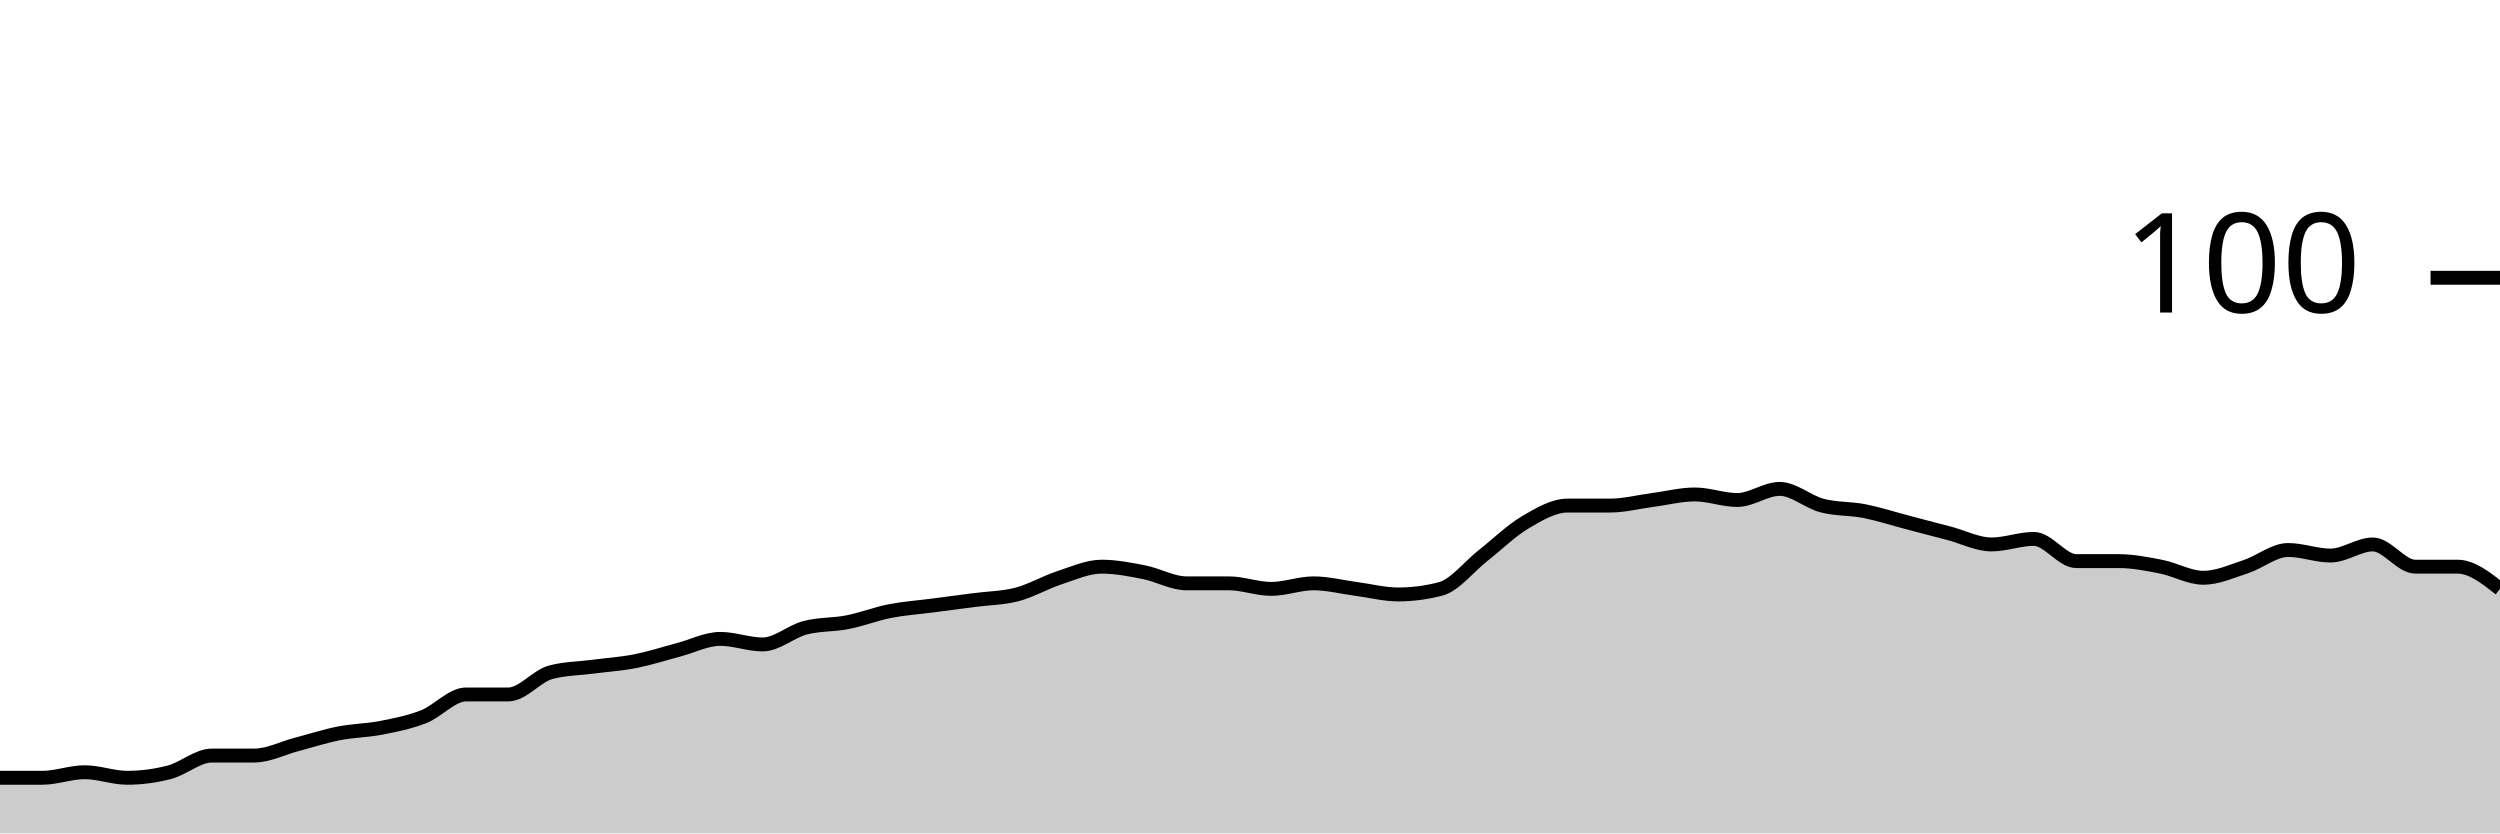
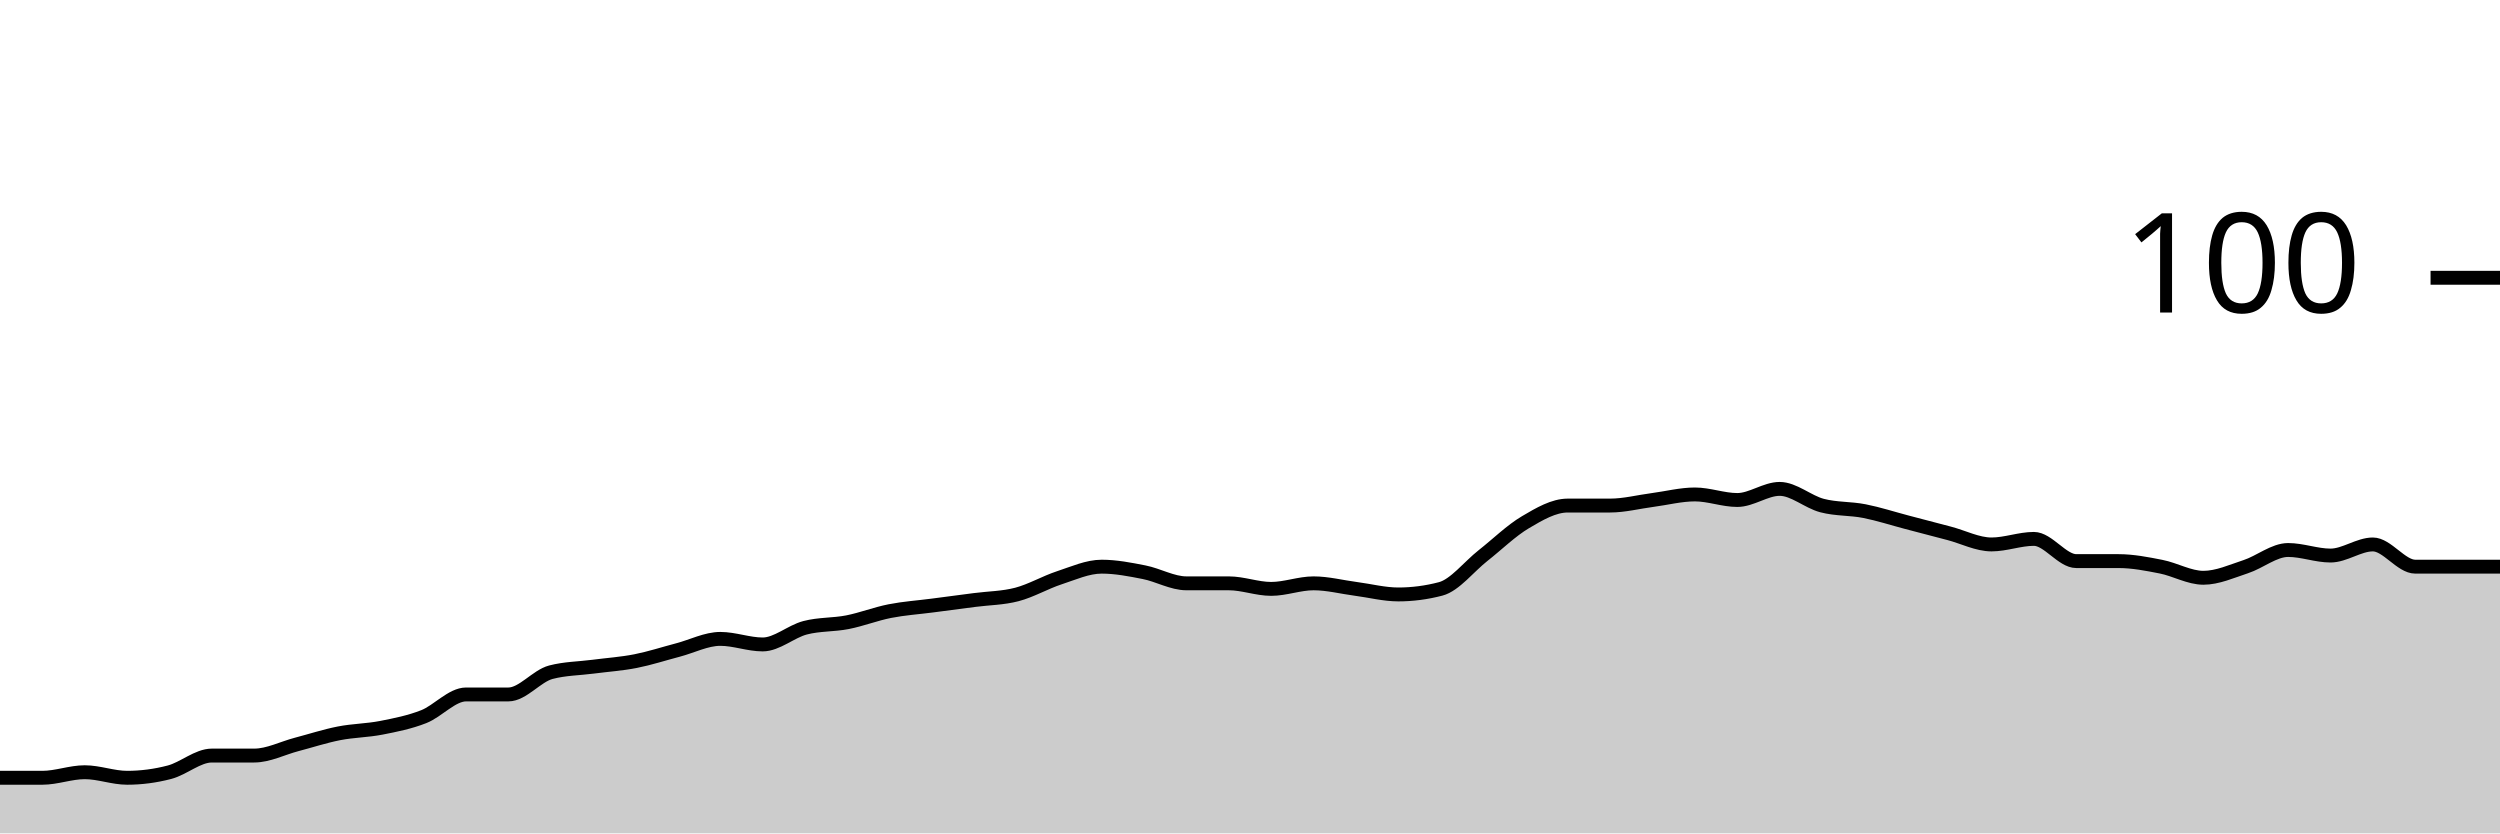
<svg xmlns="http://www.w3.org/2000/svg" viewBox="0 0 180 60">
  <g transform="translate(0,20)">
-     <path class="area" fill="rgba(0, 0, 0, 0.2)" d="M0,36C1.017,36,2.034,36,3.051,36C4.068,36,5.085,35.6,6.102,35.6C7.119,35.6,8.136,36,9.153,36C10.169,36,11.186,35.867,12.203,35.6C13.22,35.333,14.237,34.4,15.254,34.4C16.271,34.4,17.288,34.4,18.305,34.4C19.322,34.4,20.339,33.867,21.356,33.6C22.373,33.333,23.39,33,24.407,32.8C25.424,32.6,26.441,32.6,27.458,32.4C28.475,32.2,29.492,32,30.508,31.6C31.525,31.2,32.542,30,33.559,30C34.576,30,35.593,30,36.61,30C37.627,30,38.644,28.667,39.661,28.4C40.678,28.133,41.695,28.133,42.712,28C43.729,27.867,44.746,27.8,45.763,27.6C46.78,27.4,47.797,27.067,48.814,26.8C49.831,26.533,50.847,26,51.864,26C52.881,26,53.898,26.4,54.915,26.4C55.932,26.4,56.949,25.467,57.966,25.2C58.983,24.933,60,25,61.017,24.8C62.034,24.6,63.051,24.2,64.068,24C65.085,23.8,66.102,23.733,67.119,23.6C68.136,23.467,69.153,23.333,70.169,23.2C71.186,23.067,72.203,23.067,73.22,22.8C74.237,22.533,75.254,21.933,76.271,21.6C77.288,21.267,78.305,20.8,79.322,20.8C80.339,20.8,81.356,21,82.373,21.2C83.39,21.4,84.407,22,85.424,22C86.441,22,87.458,22,88.475,22C89.492,22,90.508,22.4,91.525,22.4C92.542,22.4,93.559,22,94.576,22C95.593,22,96.61,22.267,97.627,22.4C98.644,22.533,99.661,22.8,100.678,22.8C101.695,22.8,102.712,22.667,103.729,22.4C104.746,22.133,105.763,20.8,106.78,20C107.797,19.2,108.814,18.2,109.831,17.6C110.847,17,111.864,16.4,112.881,16.4C113.898,16.4,114.915,16.4,115.932,16.4C116.949,16.4,117.966,16.133,118.983,16C120,15.867,121.017,15.6,122.034,15.6C123.051,15.6,124.068,16,125.085,16C126.102,16,127.119,15.2,128.136,15.2C129.153,15.2,130.169,16.133,131.186,16.4C132.203,16.667,133.22,16.6,134.237,16.8C135.254,17,136.271,17.333,137.288,17.6C138.305,17.867,139.322,18.133,140.339,18.4C141.356,18.667,142.373,19.2,143.39,19.2C144.407,19.2,145.424,18.8,146.441,18.8C147.458,18.8,148.475,20.4,149.492,20.4C150.508,20.4,151.525,20.4,152.542,20.4C153.559,20.4,154.576,20.6,155.593,20.8C156.61,21,157.627,21.6,158.644,21.6C159.661,21.6,160.678,21.133,161.695,20.8C162.712,20.467,163.729,19.6,164.746,19.6C165.763,19.6,166.78,20,167.797,20C168.814,20,169.831,19.2,170.847,19.2C171.864,19.2,172.881,20.8,173.898,20.8C174.915,20.8,175.932,20.8,176.949,20.8C177.966,20.8,178.983,21.6,180,22.4L180,40C178.983,40,177.966,40,176.949,40C175.932,40,174.915,40,173.898,40C172.881,40,171.864,40,170.847,40C169.831,40,168.814,40,167.797,40C166.78,40,165.763,40,164.746,40C163.729,40,162.712,40,161.695,40C160.678,40,159.661,40,158.644,40C157.627,40,156.61,40,155.593,40C154.576,40,153.559,40,152.542,40C151.525,40,150.508,40,149.492,40C148.475,40,147.458,40,146.441,40C145.424,40,144.407,40,143.39,40C142.373,40,141.356,40,140.339,40C139.322,40,138.305,40,137.288,40C136.271,40,135.254,40,134.237,40C133.22,40,132.203,40,131.186,40C130.169,40,129.153,40,128.136,40C127.119,40,126.102,40,125.085,40C124.068,40,123.051,40,122.034,40C121.017,40,120,40,118.983,40C117.966,40,116.949,40,115.932,40C114.915,40,113.898,40,112.881,40C111.864,40,110.847,40,109.831,40C108.814,40,107.797,40,106.78,40C105.763,40,104.746,40,103.729,40C102.712,40,101.695,40,100.678,40C99.661,40,98.644,40,97.627,40C96.61,40,95.593,40,94.576,40C93.559,40,92.542,40,91.525,40C90.508,40,89.492,40,88.475,40C87.458,40,86.441,40,85.424,40C84.407,40,83.39,40,82.373,40C81.356,40,80.339,40,79.322,40C78.305,40,77.288,40,76.271,40C75.254,40,74.237,40,73.22,40C72.203,40,71.186,40,70.169,40C69.153,40,68.136,40,67.119,40C66.102,40,65.085,40,64.068,40C63.051,40,62.034,40,61.017,40C60,40,58.983,40,57.966,40C56.949,40,55.932,40,54.915,40C53.898,40,52.881,40,51.864,40C50.847,40,49.831,40,48.814,40C47.797,40,46.78,40,45.763,40C44.746,40,43.729,40,42.712,40C41.695,40,40.678,40,39.661,40C38.644,40,37.627,40,36.61,40C35.593,40,34.576,40,33.559,40C32.542,40,31.525,40,30.508,40C29.492,40,28.475,40,27.458,40C26.441,40,25.424,40,24.407,40C23.39,40,22.373,40,21.356,40C20.339,40,19.322,40,18.305,40C17.288,40,16.271,40,15.254,40C14.237,40,13.22,40,12.203,40C11.186,40,10.169,40,9.153,40C8.136,40,7.119,40,6.102,40C5.085,40,4.068,40,3.051,40C2.034,40,1.017,40,0,40Z" />
-     <path class="line" stroke="black" fill="none" d="M0,36C1.017,36,2.034,36,3.051,36C4.068,36,5.085,35.6,6.102,35.6C7.119,35.6,8.136,36,9.153,36C10.169,36,11.186,35.867,12.203,35.6C13.22,35.333,14.237,34.4,15.254,34.4C16.271,34.4,17.288,34.4,18.305,34.4C19.322,34.4,20.339,33.867,21.356,33.6C22.373,33.333,23.39,33,24.407,32.8C25.424,32.6,26.441,32.6,27.458,32.4C28.475,32.2,29.492,32,30.508,31.6C31.525,31.2,32.542,30,33.559,30C34.576,30,35.593,30,36.61,30C37.627,30,38.644,28.667,39.661,28.4C40.678,28.133,41.695,28.133,42.712,28C43.729,27.867,44.746,27.8,45.763,27.6C46.78,27.4,47.797,27.067,48.814,26.8C49.831,26.533,50.847,26,51.864,26C52.881,26,53.898,26.4,54.915,26.4C55.932,26.4,56.949,25.467,57.966,25.2C58.983,24.933,60,25,61.017,24.8C62.034,24.6,63.051,24.2,64.068,24C65.085,23.8,66.102,23.733,67.119,23.6C68.136,23.467,69.153,23.333,70.169,23.2C71.186,23.067,72.203,23.067,73.22,22.8C74.237,22.533,75.254,21.933,76.271,21.6C77.288,21.267,78.305,20.8,79.322,20.8C80.339,20.8,81.356,21,82.373,21.2C83.39,21.4,84.407,22,85.424,22C86.441,22,87.458,22,88.475,22C89.492,22,90.508,22.4,91.525,22.4C92.542,22.4,93.559,22,94.576,22C95.593,22,96.61,22.267,97.627,22.4C98.644,22.533,99.661,22.8,100.678,22.8C101.695,22.8,102.712,22.667,103.729,22.4C104.746,22.133,105.763,20.8,106.78,20C107.797,19.2,108.814,18.2,109.831,17.6C110.847,17,111.864,16.4,112.881,16.4C113.898,16.4,114.915,16.4,115.932,16.4C116.949,16.4,117.966,16.133,118.983,16C120,15.867,121.017,15.6,122.034,15.6C123.051,15.6,124.068,16,125.085,16C126.102,16,127.119,15.2,128.136,15.2C129.153,15.2,130.169,16.133,131.186,16.4C132.203,16.667,133.22,16.6,134.237,16.8C135.254,17,136.271,17.333,137.288,17.6C138.305,17.867,139.322,18.133,140.339,18.4C141.356,18.667,142.373,19.2,143.39,19.2C144.407,19.2,145.424,18.8,146.441,18.8C147.458,18.8,148.475,20.4,149.492,20.4C150.508,20.4,151.525,20.4,152.542,20.4C153.559,20.4,154.576,20.6,155.593,20.8C156.61,21,157.627,21.6,158.644,21.6C159.661,21.6,160.678,21.133,161.695,20.8C162.712,20.467,163.729,19.6,164.746,19.6C165.763,19.6,166.78,20,167.797,20C168.814,20,169.831,19.2,170.847,19.2C171.864,19.2,172.881,20.8,173.898,20.8C174.915,20.8,175.932,20.8,176.949,20.8C177.966,20.8,178.983,21.6,180,22.4" />
+     <path class="area" fill="rgba(0, 0, 0, 0.2)" d="M0,36C1.017,36,2.034,36,3.051,36C4.068,36,5.085,35.6,6.102,35.6C7.119,35.6,8.136,36,9.153,36C10.169,36,11.186,35.867,12.203,35.6C13.22,35.333,14.237,34.4,15.254,34.4C16.271,34.4,17.288,34.4,18.305,34.4C19.322,34.4,20.339,33.867,21.356,33.6C22.373,33.333,23.39,33,24.407,32.8C25.424,32.6,26.441,32.6,27.458,32.4C28.475,32.2,29.492,32,30.508,31.6C31.525,31.2,32.542,30,33.559,30C34.576,30,35.593,30,36.61,30C37.627,30,38.644,28.667,39.661,28.4C40.678,28.133,41.695,28.133,42.712,28C43.729,27.867,44.746,27.8,45.763,27.6C46.78,27.4,47.797,27.067,48.814,26.8C49.831,26.533,50.847,26,51.864,26C52.881,26,53.898,26.4,54.915,26.4C55.932,26.4,56.949,25.467,57.966,25.2C58.983,24.933,60,25,61.017,24.8C62.034,24.6,63.051,24.2,64.068,24C65.085,23.8,66.102,23.733,67.119,23.6C68.136,23.467,69.153,23.333,70.169,23.2C71.186,23.067,72.203,23.067,73.22,22.8C74.237,22.533,75.254,21.933,76.271,21.6C77.288,21.267,78.305,20.8,79.322,20.8C80.339,20.8,81.356,21,82.373,21.2C83.39,21.4,84.407,22,85.424,22C86.441,22,87.458,22,88.475,22C89.492,22,90.508,22.4,91.525,22.4C92.542,22.4,93.559,22,94.576,22C95.593,22,96.61,22.267,97.627,22.4C98.644,22.533,99.661,22.8,100.678,22.8C101.695,22.8,102.712,22.667,103.729,22.4C104.746,22.133,105.763,20.8,106.78,20C107.797,19.2,108.814,18.2,109.831,17.6C110.847,17,111.864,16.4,112.881,16.4C113.898,16.4,114.915,16.4,115.932,16.4C116.949,16.4,117.966,16.133,118.983,16C120,15.867,121.017,15.6,122.034,15.6C123.051,15.6,124.068,16,125.085,16C126.102,16,127.119,15.2,128.136,15.2C129.153,15.2,130.169,16.133,131.186,16.4C132.203,16.667,133.22,16.6,134.237,16.8C135.254,17,136.271,17.333,137.288,17.6C138.305,17.867,139.322,18.133,140.339,18.4C141.356,18.667,142.373,19.2,143.39,19.2C144.407,19.2,145.424,18.8,146.441,18.8C147.458,18.8,148.475,20.4,149.492,20.4C150.508,20.4,151.525,20.4,152.542,20.4C153.559,20.4,154.576,20.6,155.593,20.8C156.61,21,157.627,21.6,158.644,21.6C159.661,21.6,160.678,21.133,161.695,20.8C162.712,20.467,163.729,19.6,164.746,19.6C165.763,19.6,166.78,20,167.797,20C168.814,20,169.831,19.2,170.847,19.2C171.864,19.2,172.881,20.8,173.898,20.8C174.915,20.8,175.932,20.8,176.949,20.8C177.966,20.8,178.983,20.8,180,20.8L180,40C178.983,40,177.966,40,176.949,40C175.932,40,174.915,40,173.898,40C172.881,40,171.864,40,170.847,40C169.831,40,168.814,40,167.797,40C166.78,40,165.763,40,164.746,40C163.729,40,162.712,40,161.695,40C160.678,40,159.661,40,158.644,40C157.627,40,156.61,40,155.593,40C154.576,40,153.559,40,152.542,40C151.525,40,150.508,40,149.492,40C148.475,40,147.458,40,146.441,40C145.424,40,144.407,40,143.39,40C142.373,40,141.356,40,140.339,40C139.322,40,138.305,40,137.288,40C136.271,40,135.254,40,134.237,40C133.22,40,132.203,40,131.186,40C130.169,40,129.153,40,128.136,40C127.119,40,126.102,40,125.085,40C124.068,40,123.051,40,122.034,40C121.017,40,120,40,118.983,40C117.966,40,116.949,40,115.932,40C114.915,40,113.898,40,112.881,40C111.864,40,110.847,40,109.831,40C108.814,40,107.797,40,106.78,40C105.763,40,104.746,40,103.729,40C102.712,40,101.695,40,100.678,40C99.661,40,98.644,40,97.627,40C96.61,40,95.593,40,94.576,40C93.559,40,92.542,40,91.525,40C90.508,40,89.492,40,88.475,40C87.458,40,86.441,40,85.424,40C84.407,40,83.39,40,82.373,40C81.356,40,80.339,40,79.322,40C78.305,40,77.288,40,76.271,40C75.254,40,74.237,40,73.22,40C72.203,40,71.186,40,70.169,40C69.153,40,68.136,40,67.119,40C66.102,40,65.085,40,64.068,40C63.051,40,62.034,40,61.017,40C60,40,58.983,40,57.966,40C56.949,40,55.932,40,54.915,40C53.898,40,52.881,40,51.864,40C50.847,40,49.831,40,48.814,40C47.797,40,46.78,40,45.763,40C44.746,40,43.729,40,42.712,40C41.695,40,40.678,40,39.661,40C38.644,40,37.627,40,36.61,40C35.593,40,34.576,40,33.559,40C32.542,40,31.525,40,30.508,40C29.492,40,28.475,40,27.458,40C26.441,40,25.424,40,24.407,40C23.39,40,22.373,40,21.356,40C20.339,40,19.322,40,18.305,40C17.288,40,16.271,40,15.254,40C14.237,40,13.22,40,12.203,40C11.186,40,10.169,40,9.153,40C8.136,40,7.119,40,6.102,40C5.085,40,4.068,40,3.051,40C2.034,40,1.017,40,0,40Z" />
+     <path class="line" stroke="black" fill="none" d="M0,36C1.017,36,2.034,36,3.051,36C4.068,36,5.085,35.6,6.102,35.6C7.119,35.6,8.136,36,9.153,36C10.169,36,11.186,35.867,12.203,35.6C13.22,35.333,14.237,34.4,15.254,34.4C16.271,34.4,17.288,34.4,18.305,34.4C19.322,34.4,20.339,33.867,21.356,33.6C22.373,33.333,23.39,33,24.407,32.8C25.424,32.6,26.441,32.6,27.458,32.4C28.475,32.2,29.492,32,30.508,31.6C31.525,31.2,32.542,30,33.559,30C34.576,30,35.593,30,36.61,30C37.627,30,38.644,28.667,39.661,28.4C40.678,28.133,41.695,28.133,42.712,28C43.729,27.867,44.746,27.8,45.763,27.6C46.78,27.4,47.797,27.067,48.814,26.8C49.831,26.533,50.847,26,51.864,26C52.881,26,53.898,26.4,54.915,26.4C55.932,26.4,56.949,25.467,57.966,25.2C58.983,24.933,60,25,61.017,24.8C62.034,24.6,63.051,24.2,64.068,24C65.085,23.8,66.102,23.733,67.119,23.6C68.136,23.467,69.153,23.333,70.169,23.2C71.186,23.067,72.203,23.067,73.22,22.8C74.237,22.533,75.254,21.933,76.271,21.6C77.288,21.267,78.305,20.8,79.322,20.8C80.339,20.8,81.356,21,82.373,21.2C83.39,21.4,84.407,22,85.424,22C86.441,22,87.458,22,88.475,22C89.492,22,90.508,22.4,91.525,22.4C92.542,22.4,93.559,22,94.576,22C95.593,22,96.61,22.267,97.627,22.4C98.644,22.533,99.661,22.8,100.678,22.8C101.695,22.8,102.712,22.667,103.729,22.4C104.746,22.133,105.763,20.8,106.78,20C107.797,19.2,108.814,18.2,109.831,17.6C110.847,17,111.864,16.4,112.881,16.4C113.898,16.4,114.915,16.4,115.932,16.4C116.949,16.4,117.966,16.133,118.983,16C120,15.867,121.017,15.6,122.034,15.6C123.051,15.6,124.068,16,125.085,16C126.102,16,127.119,15.2,128.136,15.2C129.153,15.2,130.169,16.133,131.186,16.4C132.203,16.667,133.22,16.6,134.237,16.8C135.254,17,136.271,17.333,137.288,17.6C138.305,17.867,139.322,18.133,140.339,18.4C141.356,18.667,142.373,19.2,143.39,19.2C144.407,19.2,145.424,18.8,146.441,18.8C147.458,18.8,148.475,20.4,149.492,20.4C150.508,20.4,151.525,20.4,152.542,20.4C153.559,20.4,154.576,20.6,155.593,20.8C156.61,21,157.627,21.6,158.644,21.6C159.661,21.6,160.678,21.133,161.695,20.8C162.712,20.467,163.729,19.6,164.746,19.6C165.763,19.6,166.78,20,167.797,20C168.814,20,169.831,19.2,170.847,19.2C171.864,19.2,172.881,20.8,173.898,20.8C174.915,20.8,175.932,20.8,176.949,20.8C177.966,20.8,178.983,20.8,180,20.8" />
    <path class="axis-ceiling" stroke-width="1" stroke="black" fill="none" d="M175,0L180,0" />
    <text class="axis-ceiling-label" font-family="sans-serif" text-anchor="end" font-size="10px" x="170" y="2.5">100</text>
  </g>
</svg>
